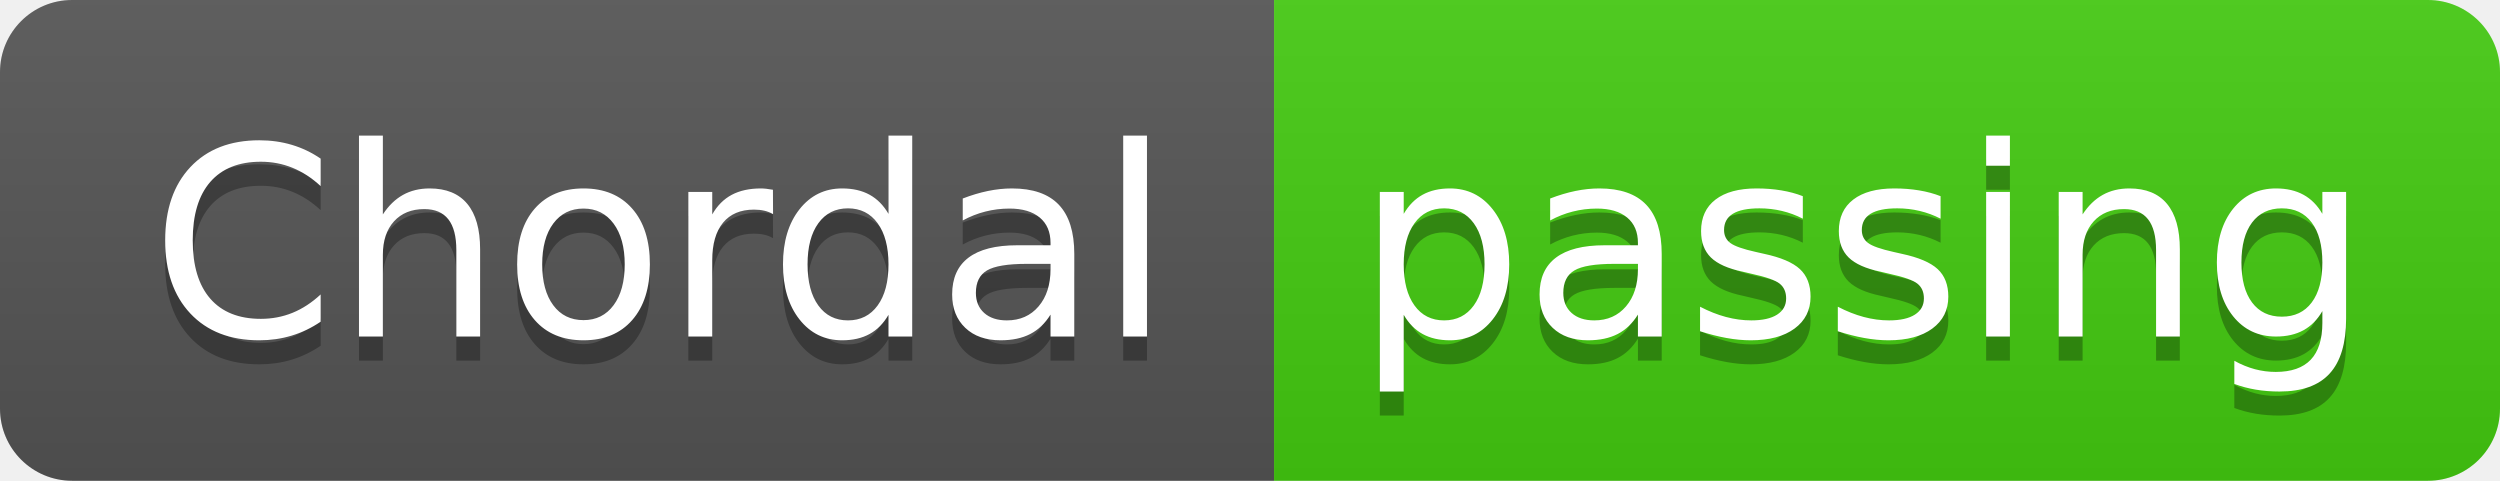
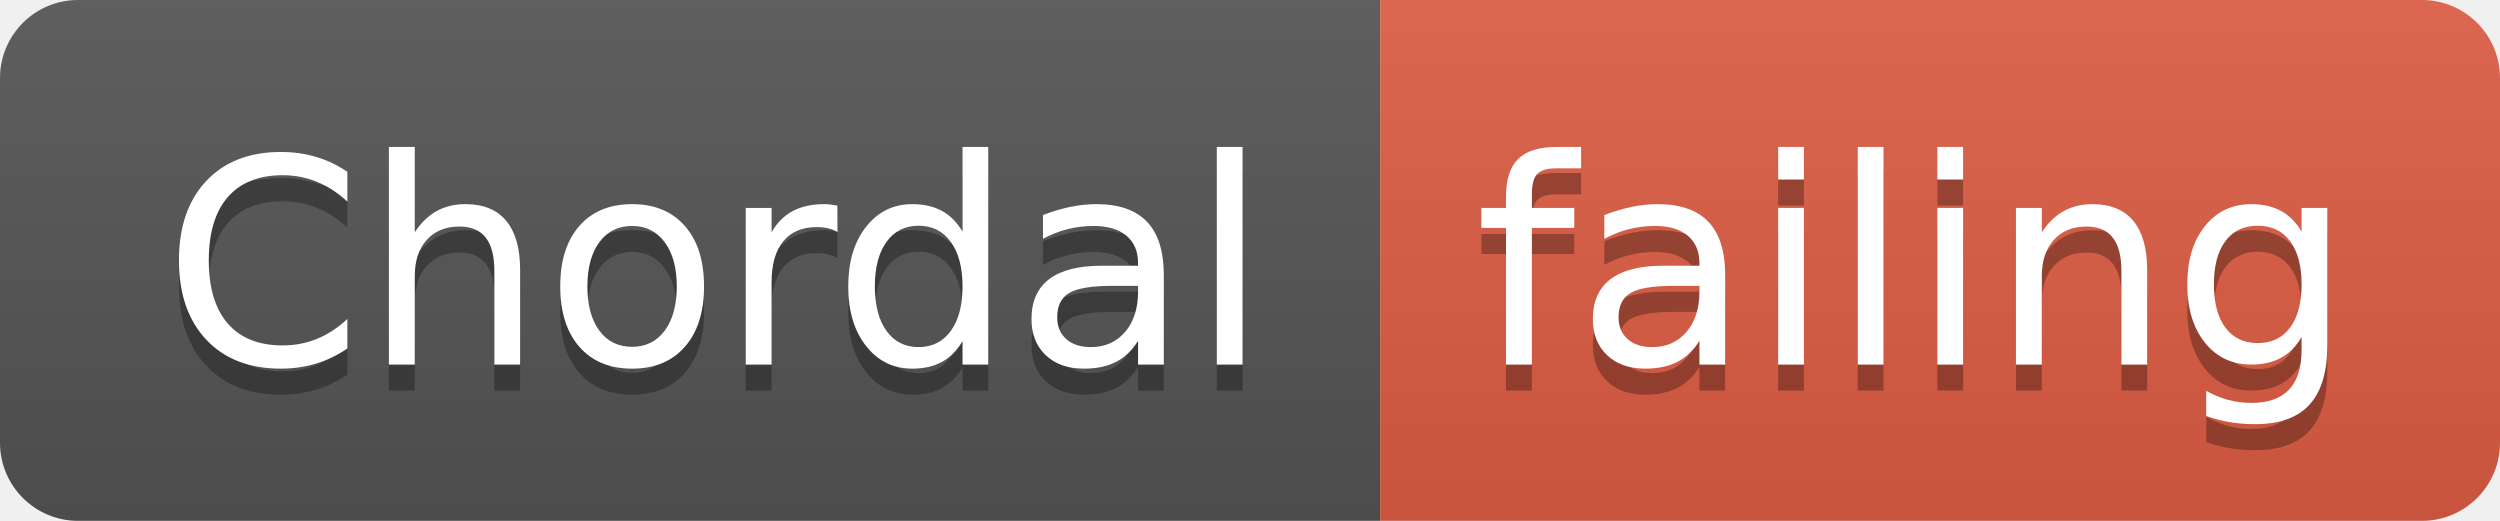
- <svg xmlns="http://www.w3.org/2000/svg" width="104" height="20">
+ <svg xmlns="http://www.w3.org/2000/svg" width="96" height="20">
  <linearGradient id="smooth" x2="0" y2="100%">
    <stop offset="0" stop-color="#bbb" stop-opacity=".1" />
    <stop offset="1" stop-opacity=".1" />
  </linearGradient>
  <clipPath id="round">
-     <rect width="104" height="20" rx="3" fill="#fff" />
+     <rect width="96" height="20" rx="3" fill="#fff" />
  </clipPath>
  <g clip-path="url(#round)">
    <rect width="53" height="20" fill="#555" />
-     <rect x="53" width="51" height="20" fill="#4c1" />
-     <rect width="104" height="20" fill="url(#smooth)" />
+     <rect x="53" width="43" height="20" fill="#e05d44" />
+     <rect width="96" height="20" fill="url(#smooth)" />
  </g>
  <g fill="#fff" text-anchor="middle" font-family="DejaVu Sans,Verdana,Geneva,sans-serif" font-size="110">
    <text x="275" y="150" fill="#010101" fill-opacity=".3" transform="scale(0.1)" textLength="430" lengthAdjust="spacing">Chordal</text>
    <text x="275" y="140" transform="scale(0.1)" textLength="430" lengthAdjust="spacing">Chordal</text>
-     <text x="775" y="150" fill="#010101" fill-opacity=".3" transform="scale(0.1)" textLength="410" lengthAdjust="spacing">passing</text>
-     <text x="775" y="140" transform="scale(0.1)" textLength="410" lengthAdjust="spacing">passing</text>
+     <text x="735" y="150" fill="#010101" fill-opacity=".3" transform="scale(0.1)" textLength="330" lengthAdjust="spacing">failing</text>
+     <text x="735" y="140" transform="scale(0.1)" textLength="330" lengthAdjust="spacing">failing</text>
  </g>
</svg>
